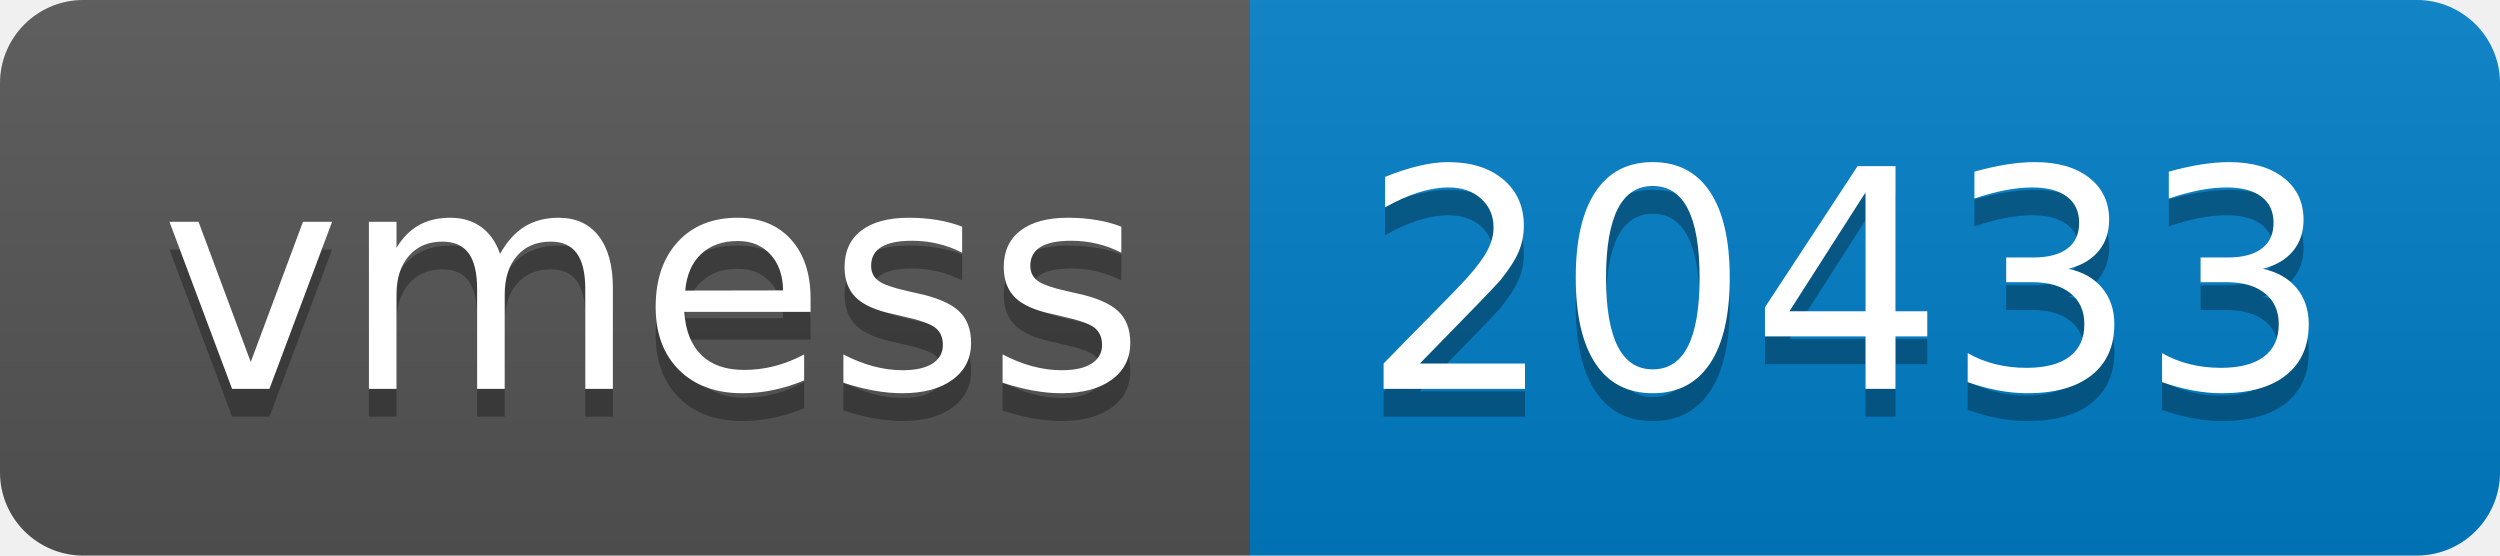
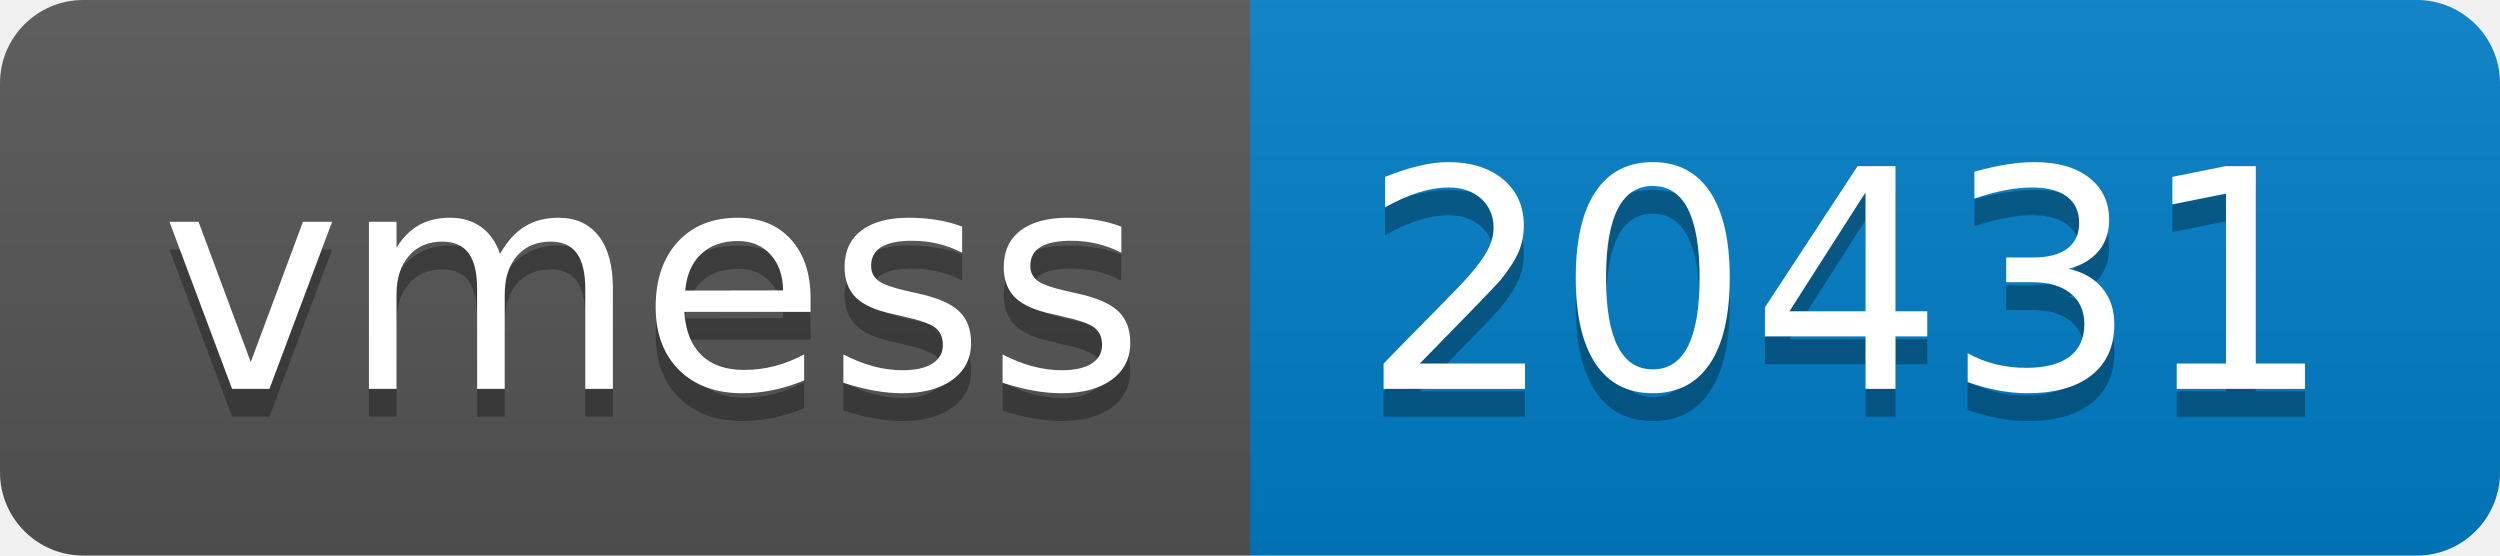
- <svg xmlns="http://www.w3.org/2000/svg" width="90" height="20" role="img" aria-label="vmess: 20433">
+ <svg xmlns="http://www.w3.org/2000/svg" width="90" height="20" role="img" aria-label="vmess: 20431">
  <linearGradient id="s" x2="0" y2="100%">
    <stop offset="0" stop-color="#bbb" stop-opacity=".1" />
    <stop offset="1" stop-opacity=".1" />
  </linearGradient>
  <clipPath id="r">
    <rect width="90" height="20" rx="3" fill="#fff" />
  </clipPath>
  <g clip-path="url(#r)">
    <rect width="45" height="20" fill="#555" />
    <rect x="45" width="45" height="20" fill="#007ec6" />
    <rect width="90" height="20" fill="url(#s)" />
  </g>
  <g fill="#fff" text-anchor="middle" font-family="Verdana,Geneva,DejaVu Sans,sans-serif" text-rendering="geometricPrecision" font-size="110">
    <text aria-hidden="true" x="235" y="150" fill="#010101" fill-opacity=".3" transform="scale(.1)" textLength="350">vmess</text>
    <text x="235" y="140" transform="scale(.1)" fill="#fff" textLength="350">vmess</text>
-     <text aria-hidden="true" x="665" y="150" fill="#010101" fill-opacity=".3" transform="scale(.1)" textLength="350">20433</text>
-     <text x="665" y="140" transform="scale(.1)" fill="#fff" textLength="350">20433</text>
+     <text aria-hidden="true" x="665" y="150" fill="#010101" fill-opacity=".3" transform="scale(.1)" textLength="350">20431</text>
+     <text x="665" y="140" transform="scale(.1)" fill="#fff" textLength="350">20431</text>
  </g>
</svg>
